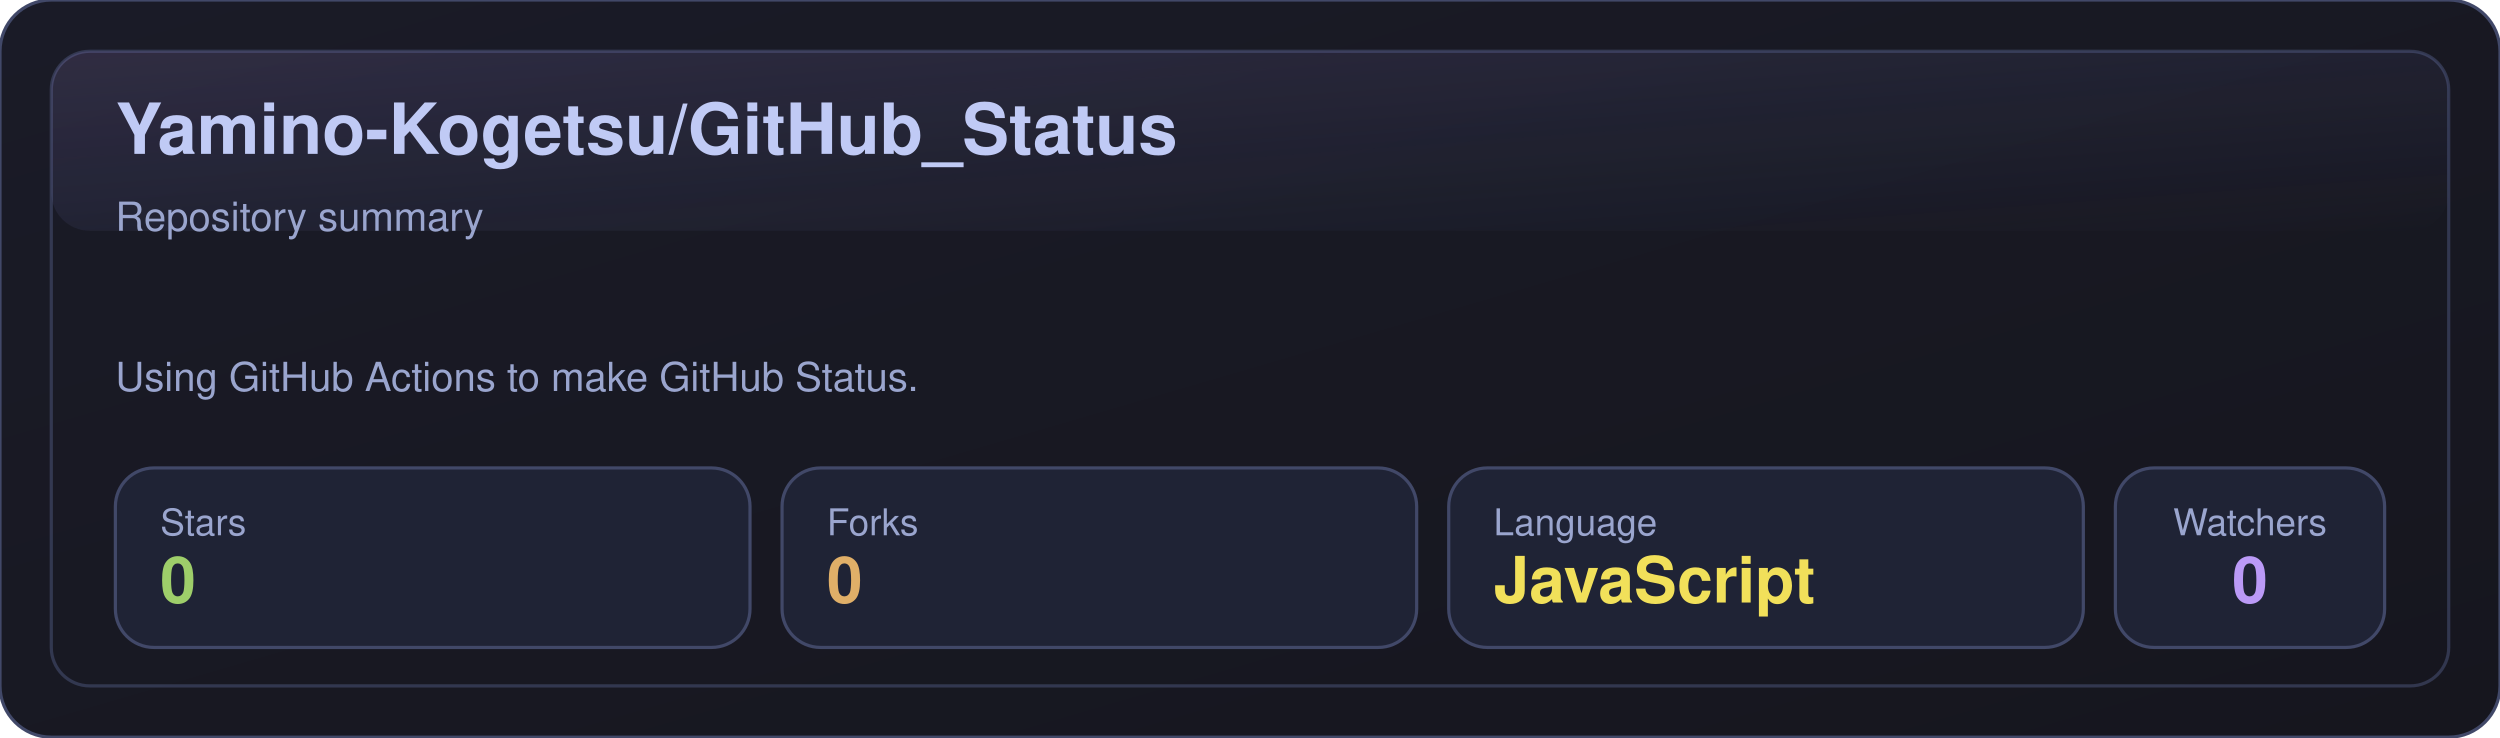
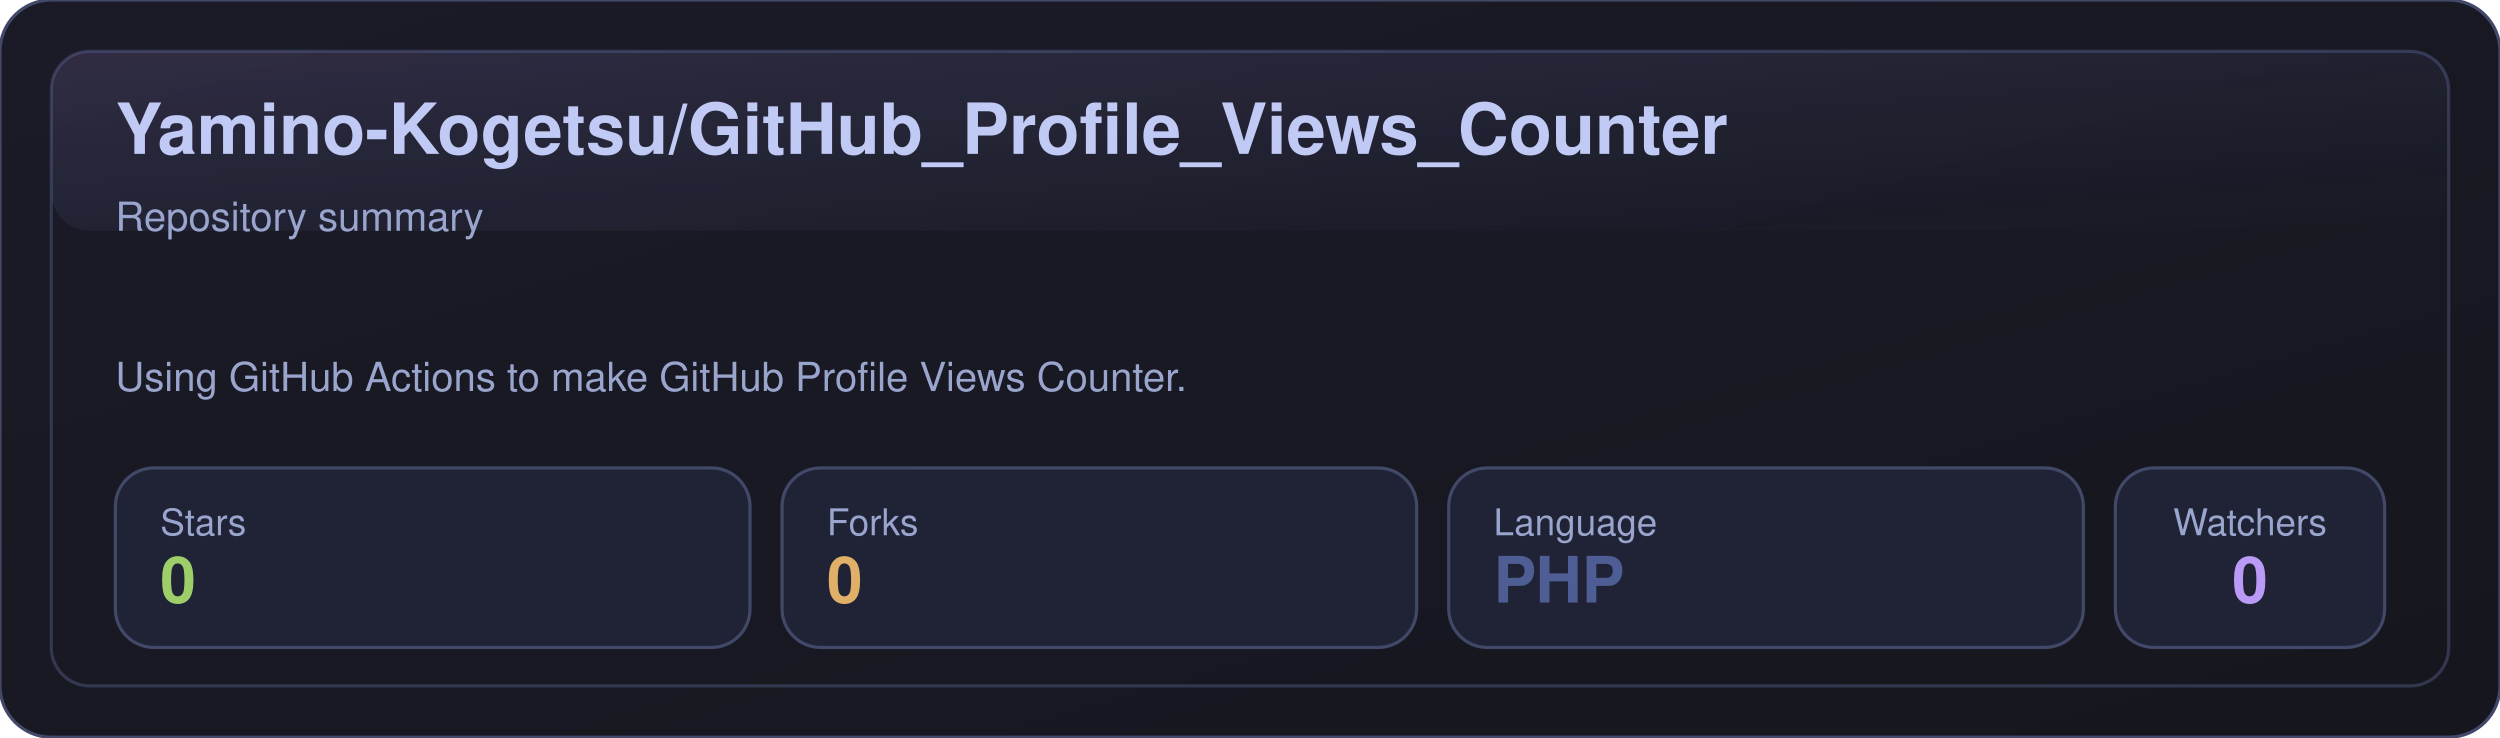
- <svg xmlns="http://www.w3.org/2000/svg" width="780" height="230" viewBox="0 0 780 230" role="img" aria-label="Yamino-Kogetsu/GitHub_Status">
+ <svg xmlns="http://www.w3.org/2000/svg" width="780" height="230" viewBox="0 0 780 230" role="img" aria-label="Yamino-Kogetsu/GitHub_Profile_Views_Counter">
  <defs>
    <linearGradient id="bg" x1="0" y1="0" x2="1" y2="1">
      <stop offset="0%" stop-color="#1a1b27" />
      <stop offset="100%" stop-color="#16161e" />
    </linearGradient>
    <linearGradient id="shine" x1="0" y1="0" x2="1" y2="1">
      <stop offset="0%" stop-color="#bb9af7" stop-opacity="0.16" />
      <stop offset="100%" stop-color="#7aa2f7" stop-opacity="0" />
    </linearGradient>
  </defs>
  <rect x="0" y="0" width="780" height="230" rx="16" fill="url(#bg)" stroke="#414868" />
  <rect x="16" y="16" width="748" height="198" rx="12" fill="none" stroke="#414868" opacity="0.65" />
  <rect x="16" y="16" width="748" height="56" rx="12" fill="url(#shine)" opacity="0.85" />
-   <text x="36" y="48" fill="#c0caf5" font-size="22" font-weight="700" font-family="-apple-system,BlinkMacSystemFont,Segoe UI,Helvetica,Arial,sans-serif">Yamino-Kogetsu/GitHub_Status</text>
+   <text x="36" y="48" fill="#c0caf5" font-size="22" font-weight="700" font-family="-apple-system,BlinkMacSystemFont,Segoe UI,Helvetica,Arial,sans-serif">Yamino-Kogetsu/GitHub_Profile_Views_Counter</text>
  <text x="36" y="72" fill="#9aa5ce" font-size="12.5" font-family="-apple-system,BlinkMacSystemFont,Segoe UI,Helvetica,Arial,sans-serif">Repository summary</text>
-   <text x="36" y="122" fill="#9aa5ce" font-size="12.5" font-family="-apple-system,BlinkMacSystemFont,Segoe UI,Helvetica,Arial,sans-serif">Using GitHub Actions to make GitHub Status.</text>
+   <text x="36" y="122" fill="#9aa5ce" font-size="12.5" font-family="-apple-system,BlinkMacSystemFont,Segoe UI,Helvetica,Arial,sans-serif">Using GitHub Actions to make GitHub Profile Views Counter.</text>
  <g transform="translate(36,146)">
    <rect x="0" y="0" width="198" height="56" rx="12" fill="#1f2335" stroke="#414868" />
    <text x="14" y="21" fill="#9aa5ce" font-size="11.5" font-family="-apple-system,BlinkMacSystemFont,Segoe UI,Helvetica,Arial,sans-serif">Stars</text>
    <text x="14" y="42" fill="#9ece6a" font-size="20" font-weight="700" font-family="-apple-system,BlinkMacSystemFont,Segoe UI,Helvetica,Arial,sans-serif">0</text>
  </g>
  <g transform="translate(244,146)">
    <rect x="0" y="0" width="198" height="56" rx="12" fill="#1f2335" stroke="#414868" />
    <text x="14" y="21" fill="#9aa5ce" font-size="11.5" font-family="-apple-system,BlinkMacSystemFont,Segoe UI,Helvetica,Arial,sans-serif">Forks</text>
    <text x="14" y="42" fill="#e0af68" font-size="20" font-weight="700" font-family="-apple-system,BlinkMacSystemFont,Segoe UI,Helvetica,Arial,sans-serif">0</text>
  </g>
  <g transform="translate(452,146)">
    <rect x="0" y="0" width="198" height="56" rx="12" fill="#1f2335" stroke="#414868" />
    <text x="14" y="21" fill="#9aa5ce" font-size="11.5" font-family="-apple-system,BlinkMacSystemFont,Segoe UI,Helvetica,Arial,sans-serif">Language</text>
-     <text x="14" y="42" fill="#f1e05a" font-size="20" font-weight="700" font-family="-apple-system,BlinkMacSystemFont,Segoe UI,Helvetica,Arial,sans-serif">JavaScript</text>
+     <text x="14" y="42" fill="#4F5D95" font-size="20" font-weight="700" font-family="-apple-system,BlinkMacSystemFont,Segoe UI,Helvetica,Arial,sans-serif">PHP</text>
  </g>
  <g transform="translate(660,146)">
    <rect x="0" y="0" width="84" height="56" rx="12" fill="#1f2335" stroke="#414868" />
    <text x="42" y="21" fill="#9aa5ce" text-anchor="middle" font-size="11.5" font-family="-apple-system,BlinkMacSystemFont,Segoe UI,Helvetica,Arial,sans-serif">Watchers</text>
    <text x="42" y="42" fill="#bb9af7" text-anchor="middle" font-size="20" font-weight="700" font-family="-apple-system,BlinkMacSystemFont,Segoe UI,Helvetica,Arial,sans-serif">0</text>
  </g>
</svg>
